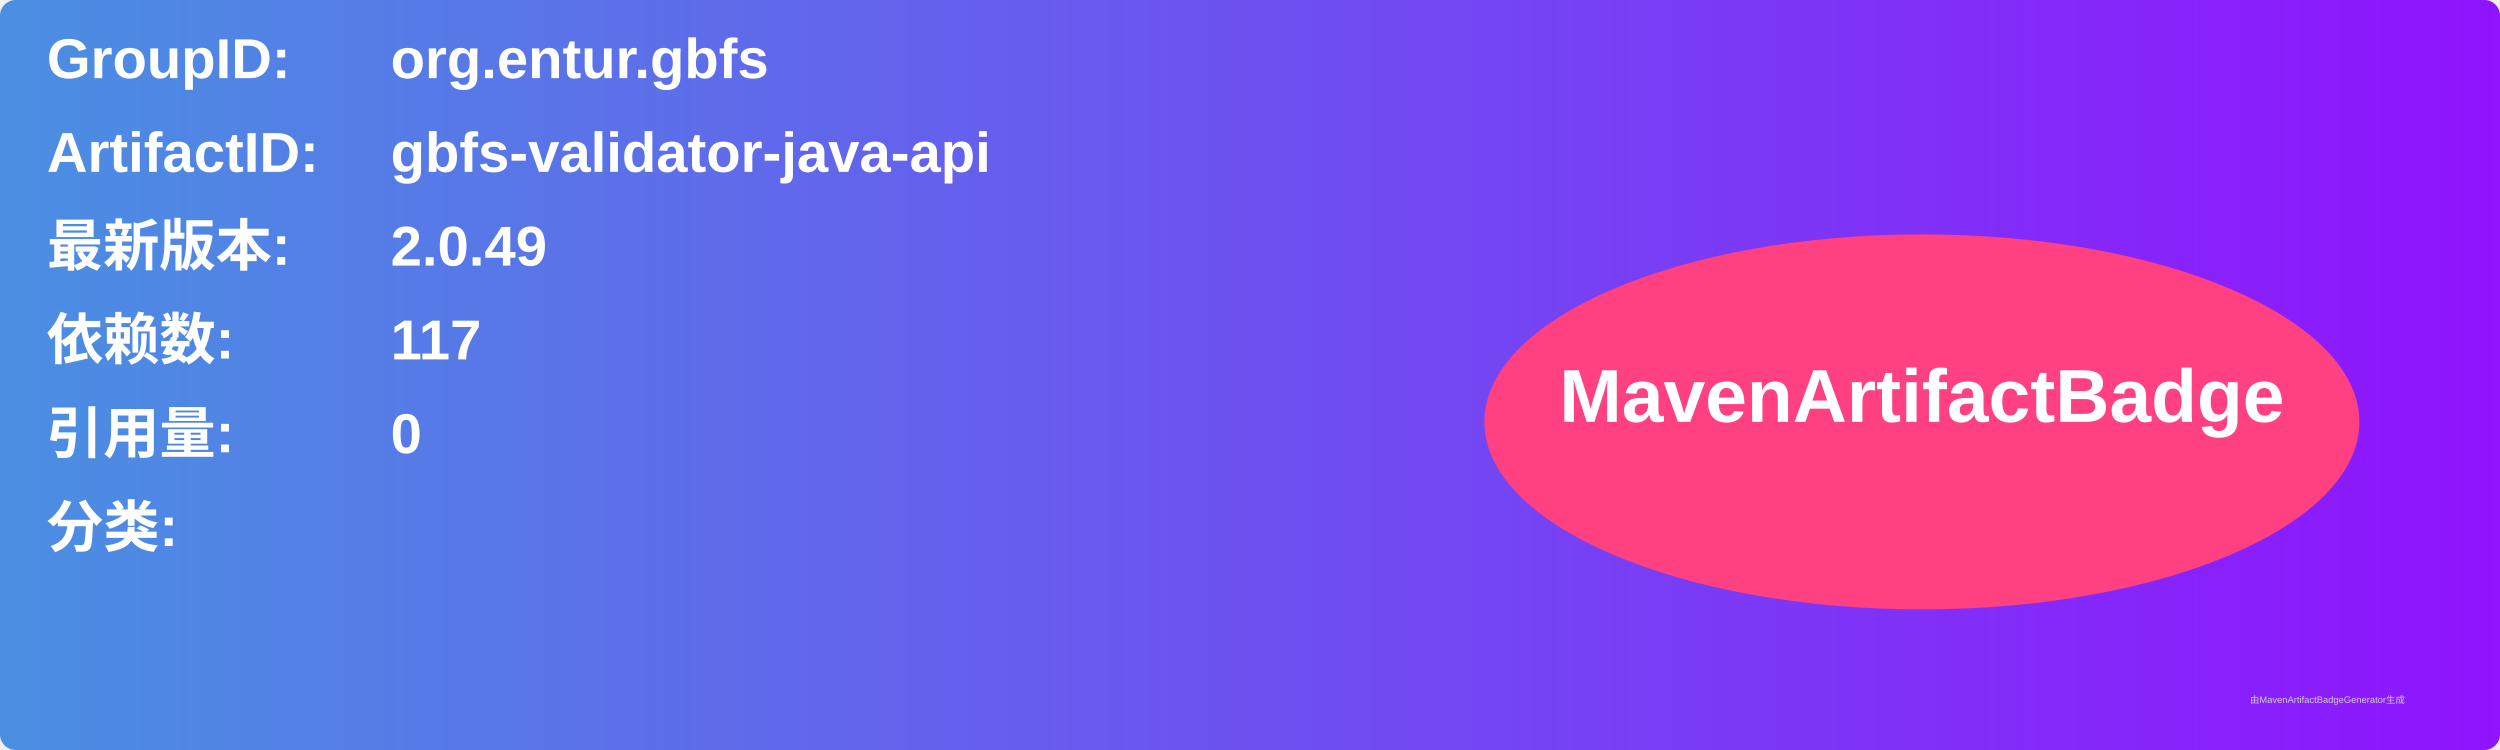
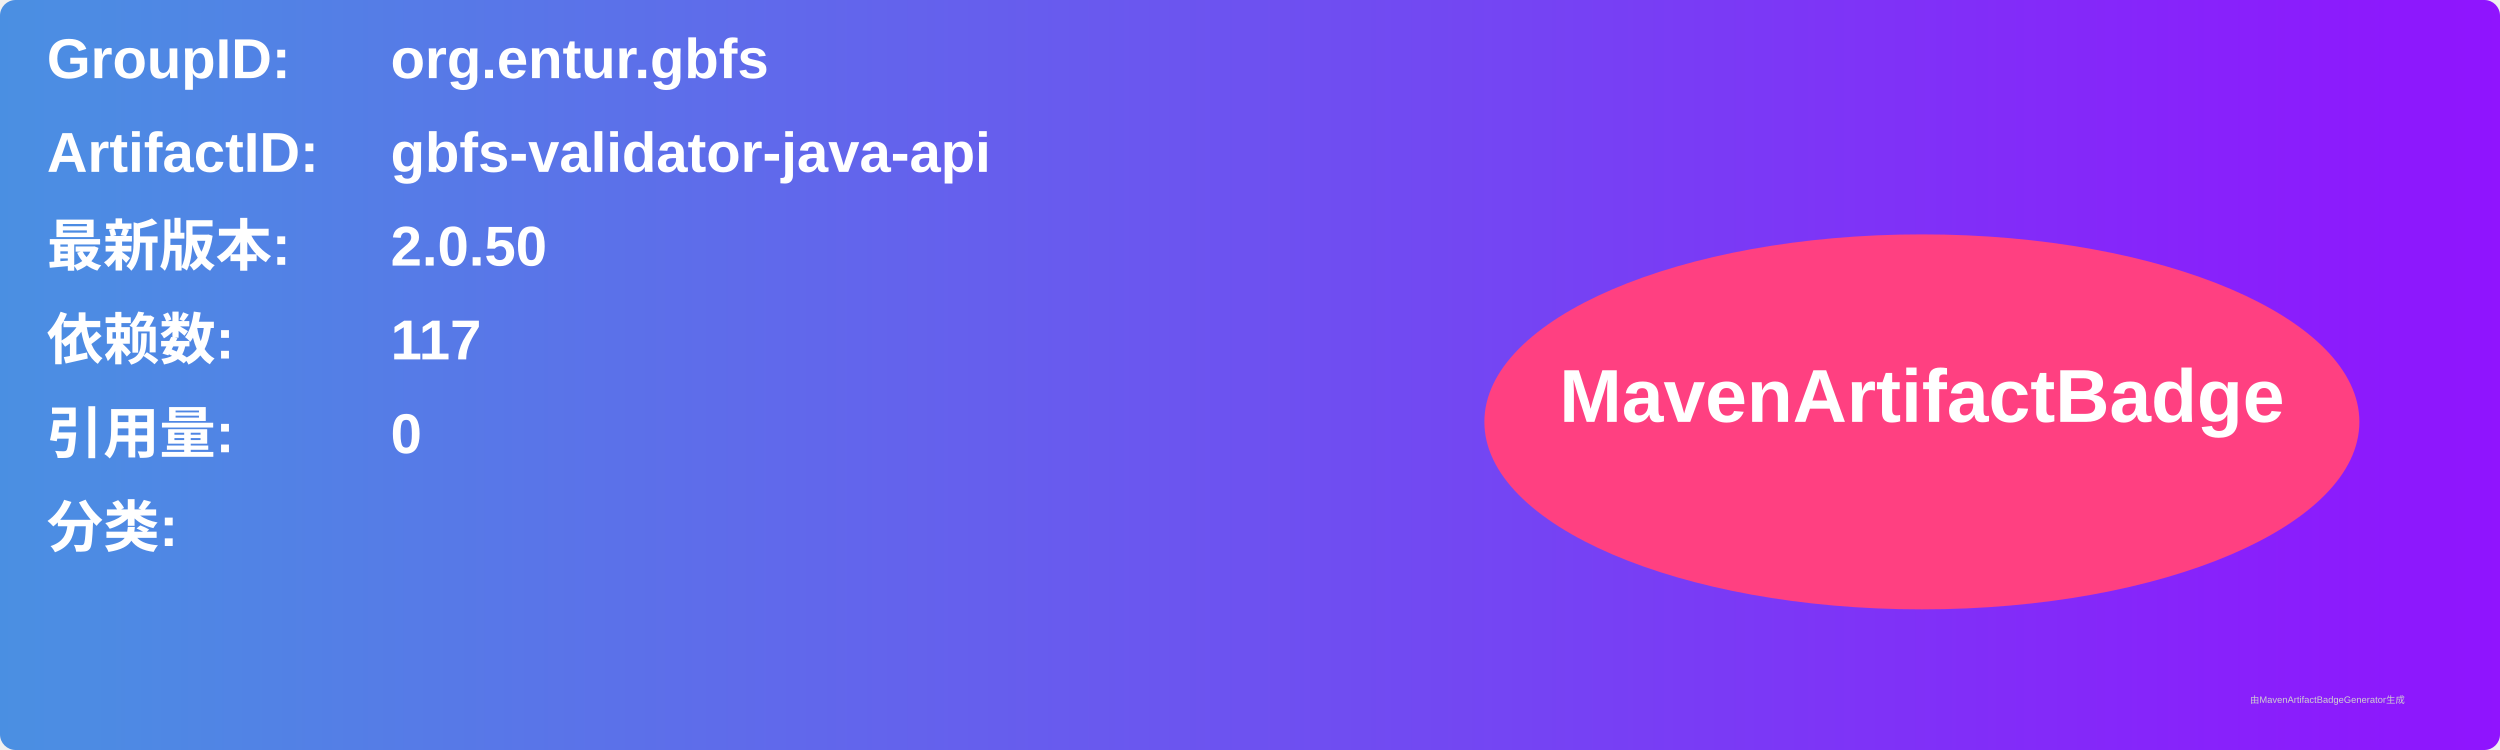
<svg xmlns="http://www.w3.org/2000/svg" width="800" height="240" viewBox="0 0 800 240">
  <linearGradient id="grad" x1="0%" y1="0%" x2="100%" y2="0%">
    <stop offset="0%" stop-color="#4a90e2" />
    <stop offset="100%" stop-color="#9013fe" />
  </linearGradient>
  <rect width="100%" height="100%" rx="5" ry="5" fill="url(#grad)" />
  <g transform="translate(15, 15)">
    <text x="0" y="10" font-family="Arial" font-size="18" fill="white" font-weight="bold" width="260">GroupID:</text>
    <text x="110" y="10" font-family="Arial" font-size="18" fill="white" font-weight="bold" width="460">org.entur.gbfs</text>
    <text x="0" y="40" font-family="Arial" font-size="18" fill="white" font-weight="bold" width="260">ArtifactID:</text>
    <text x="110" y="40" font-family="Arial" font-size="18" fill="white" font-weight="bold" width="460">gbfs-validator-java-api</text>
    <text x="0" y="70" font-family="Arial" font-size="18" fill="white" font-weight="bold">最新版本:</text>
    <text x="110" y="70" font-family="Arial" font-size="18" fill="white" font-weight="bold">
-       <tspan font-weight="bold">2.0.49</tspan>
+       <tspan font-weight="bold">2.0.50</tspan>
    </text>
    <text x="0" y="100" font-family="Arial" font-size="18" fill="white" font-weight="bold">依赖数: </text>
    <text x="110" y="100" font-family="Arial" font-size="18" fill="white">
      <tspan font-weight="bold">117</tspan>
    </text>
    <text x="0" y="130" font-family="Arial" font-size="18" fill="white" font-weight="bold">引用量: </text>
    <text x="110" y="130" font-family="Arial" font-size="18" fill="white">
      <tspan font-weight="bold">0</tspan>
    </text>
    <text x="0" y="160" font-family="Arial" font-size="18" fill="white" font-weight="bold">分类:</text>
    <text x="10" y="190" font-family="Arial" font-size="10" fill="white">
      <tspan font-weight="bold" />
    </text>
    <ellipse cx="600" cy="120" rx="140" ry="60" fill="#ff4081" />
    <text x="600" y="120" text-anchor="middle" font-family="Arial" font-size="24" fill="white" font-weight="bold">MavenArtifactBadge</text>
  </g>
  <text x="720" y="225" font-family="Arial" font-size="3" fill="#d0d0d0">由MavenArtifactBadgeGenerator生成</text>
</svg>
